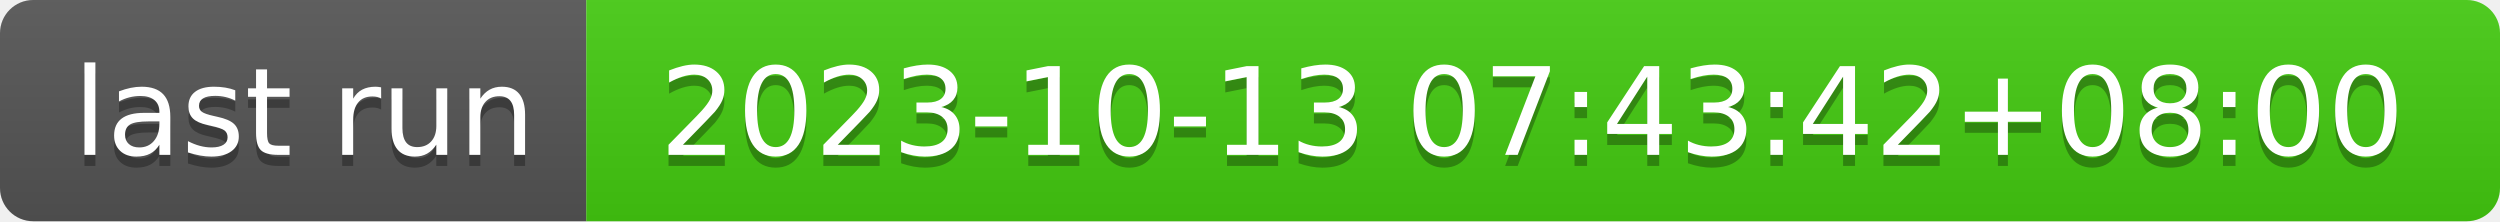
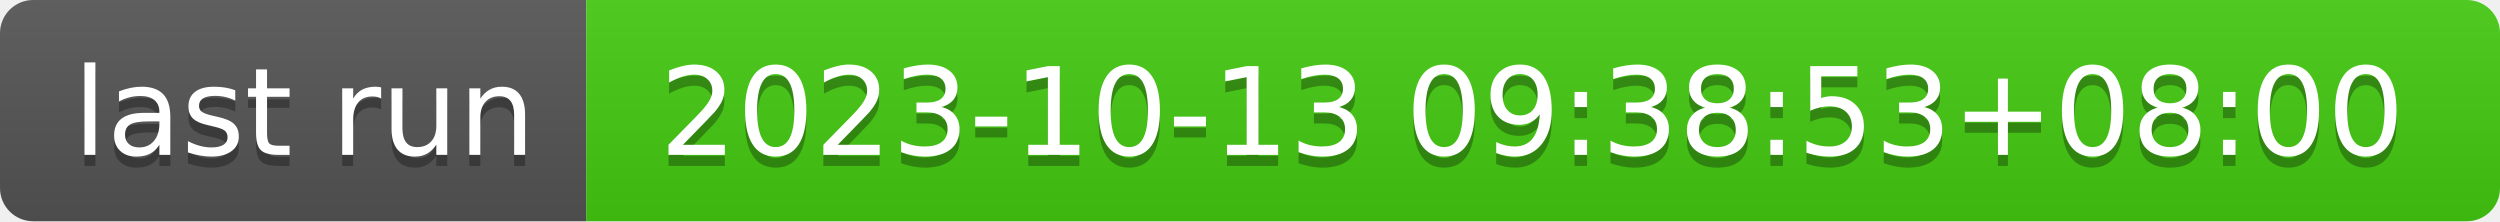
- <svg xmlns="http://www.w3.org/2000/svg" width="226" height="20" role="img" aria-label="last run: 2023-10-13 07:43:42+08:00">
+ <svg xmlns="http://www.w3.org/2000/svg" width="226" height="20" role="img" aria-label="last run: 2023-10-13 09:38:53+08:00">
  <linearGradient id="s" x2="0" y2="100%">
    <stop offset="0" stop-color="#bbb" stop-opacity=".1" />
    <stop offset="1" stop-opacity=".1" />
  </linearGradient>
  <clipPath id="r">
    <rect width="226" height="20" rx="3" fill="#fff" />
  </clipPath>
  <g clip-path="url(#r)">
    <rect width="53" height="20" fill="#555" />
    <rect x="53" width="173" height="20" fill="#4c1" />
    <rect width="226" height="20" fill="url(#s)" />
  </g>
  <g fill="#fff" text-anchor="middle" font-family="Verdana,Geneva,DejaVu Sans,sans-serif" text-rendering="geometricPrecision" font-size="110">
    <text aria-hidden="true" x="275" y="150" fill="#010101" fill-opacity=".3" transform="scale(.1)" textLength="430">last run</text>
    <text x="275" y="140" transform="scale(.1)" fill="#fff" textLength="430">last run</text>
-     <text aria-hidden="true" x="1385" y="150" fill="#010101" fill-opacity=".3" transform="scale(.1)" textLength="1630">2023-10-13 07:43:42+08:00</text>
-     <text x="1385" y="140" transform="scale(.1)" fill="#fff" textLength="1630">2023-10-13 07:43:42+08:00</text>
+     <text aria-hidden="true" x="1385" y="150" fill="#010101" fill-opacity=".3" transform="scale(.1)" textLength="1630">2023-10-13 09:38:53+08:00</text>
+     <text x="1385" y="140" transform="scale(.1)" fill="#fff" textLength="1630">2023-10-13 09:38:53+08:00</text>
  </g>
</svg>
